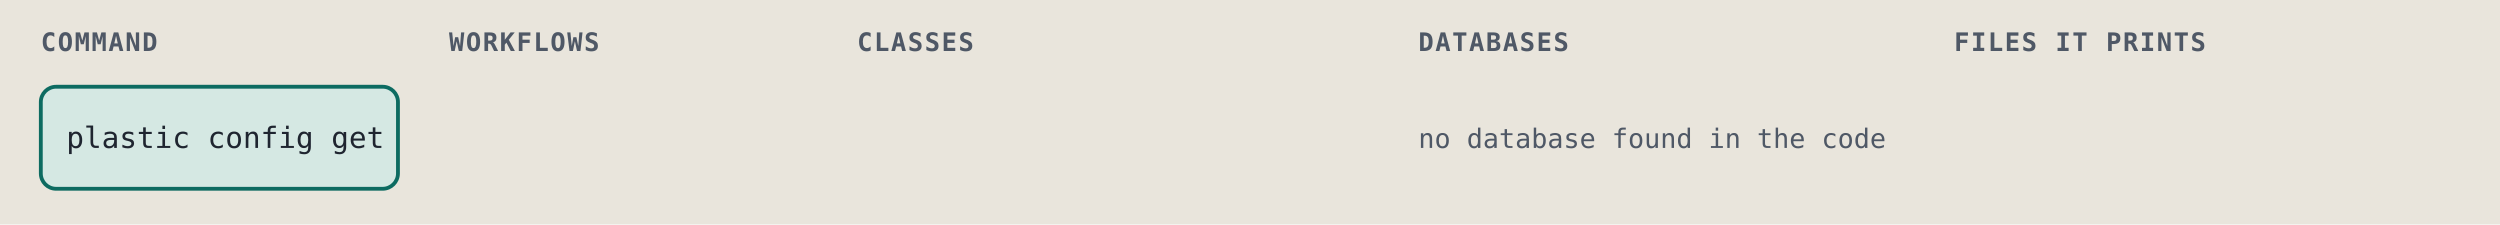
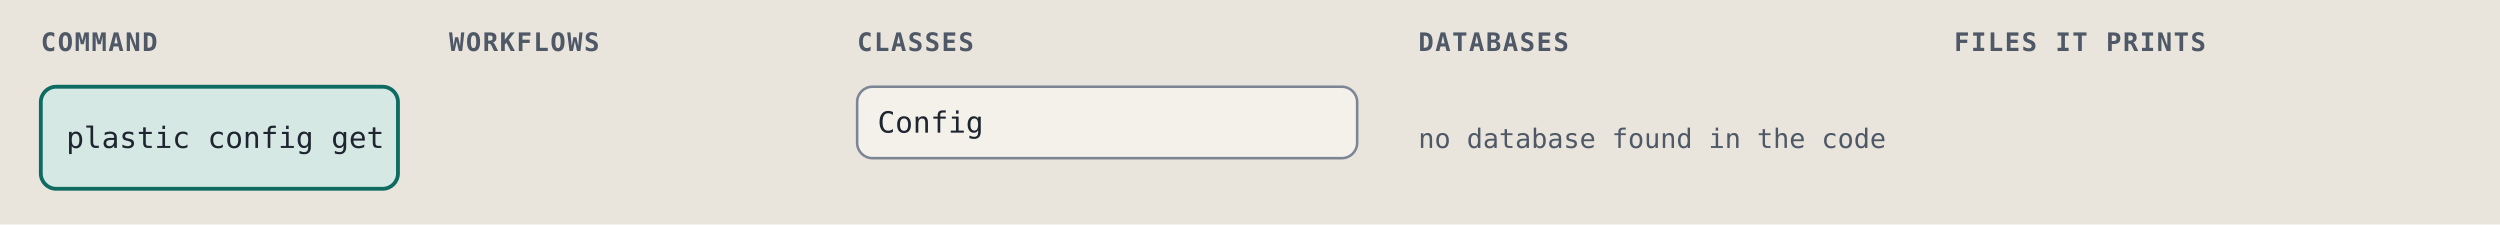
<svg xmlns="http://www.w3.org/2000/svg" viewBox="0 0 980 88" width="980" height="88" role="img" xml:space="preserve">
  <style>.ground { fill: #e9e5dc; }
.card { fill: #f4f1ea; stroke: #7c8594; stroke-width: 1; }
.lane-code { fill: #d5e8e3; stroke: #0d6b61; stroke-width: 1.5; }
.lane-agent { fill: #f1e2c7; stroke: #9a5508; stroke-width: 1.5; }
.stop-refusal { fill: #e4dcf5; stroke: #5b35b0; stroke-width: 1.2; }
.stop-failure { fill: #f4d9d4; stroke: #a8261b; stroke-width: 1.2; }
.end { fill: #d9e2f0; stroke: #2c4a7a; stroke-width: 1.2; }
.wire { fill: none; stroke: #7c8594; stroke-width: 1.4; }
.wire-read { fill: none; stroke: #7c8594; stroke-width: 1.4; stroke-dasharray: 5 3; }
.wire-refusal { fill: none; stroke: #5b35b0; stroke-width: 1.2; stroke-dasharray: 4 3; }
.wire-failure { fill: none; stroke: #a8261b; stroke-width: 1.2; stroke-dasharray: 4 3; }
.head { fill: #7c8594; }
.t { fill: #1f2530; font: 12px "IBM Plex Sans", system-ui, -apple-system, "Segoe UI", sans-serif; }
.tb { fill: #1f2530; font: 600 13px "IBM Plex Sans", system-ui, -apple-system, "Segoe UI", sans-serif; }
.tm { fill: #1f2530; font: 11.5px "IBM Plex Mono", ui-monospace, Menlo, Consolas, monospace; }
.tag { font: 600 10px "IBM Plex Mono", ui-monospace, Menlo, Consolas, monospace; letter-spacing: .06em; }
.tag-code { fill: #0d6b61; } .tag-agent { fill: #9a5508; } .tag-refusal { fill: #5b35b0; }
.tag-failure { fill: #a8261b; } .tag-end { fill: #2c4a7a; } .tag-muted { fill: #4f5866; }
.tm.tag-muted { font-size: 10.5px; }
.db { fill: #d9e2f0; stroke: #2c4a7a; stroke-width: 1.2; }
.codebox { fill: #f4f1ea; stroke: #7c8594; stroke-width: 1; }
.cx { fill: #1f2530; font: 12px "IBM Plex Mono", ui-monospace, Menlo, Consolas, monospace; white-space: pre; }
.cx-n { fill: #4f5866; font: 11px "IBM Plex Mono", ui-monospace, Menlo, Consolas, monospace; }
.cx-k { fill: #5b35b0; } .cx-s { fill: #9a5508; } .cx-y { fill: #0d6b61; }
.cx-w { fill: #2c4a7a; font-weight: 600; } .cx-t { fill: #a8261b; } .cx-c { fill: #4f5866; font-style: italic; }
.badge { fill: #2c4a7a; } .badge-t { fill: #e9e5dc; font: 600 11px "IBM Plex Mono", ui-monospace, Menlo, Consolas, monospace; }
.bracket { fill: none; stroke: #2c4a7a; stroke-width: 1.4; }
.term { fill: #16191e; stroke: #7c8594; stroke-width: 1; }
.term-t { fill: #e6e2d8; font: 12px "IBM Plex Mono", ui-monospace, Menlo, Consolas, monospace; }
.term-p { fill: #8fd18f; font: 12px "IBM Plex Mono", ui-monospace, Menlo, Consolas, monospace; }
.term-m { fill: #a3abb6; font: 12px "IBM Plex Mono", ui-monospace, Menlo, Consolas, monospace; }
.big { font: 700 36px "IBM Plex Mono", ui-monospace, Menlo, Consolas, monospace; }

@media (prefers-color-scheme: dark) {
.ground { fill: #171a1f; }
.card { fill: #20242b; stroke: #8a93a2; stroke-width: 1; }
.lane-code { fill: #173a36; stroke: #5cc4b4; stroke-width: 1.5; }
.lane-agent { fill: #3d2e17; stroke: #e5a95a; stroke-width: 1.5; }
.stop-refusal { fill: #2d2445; stroke: #b59cf2; stroke-width: 1.2; }
.stop-failure { fill: #45211e; stroke: #f2958a; stroke-width: 1.2; }
.end { fill: #1f2c42; stroke: #97b6e8; stroke-width: 1.2; }
.wire { fill: none; stroke: #8a93a2; stroke-width: 1.4; }
.wire-read { fill: none; stroke: #8a93a2; stroke-width: 1.4; stroke-dasharray: 5 3; }
.wire-refusal { fill: none; stroke: #b59cf2; stroke-width: 1.2; stroke-dasharray: 4 3; }
.wire-failure { fill: none; stroke: #f2958a; stroke-width: 1.2; stroke-dasharray: 4 3; }
.head { fill: #8a93a2; }
.t { fill: #e8e4da; font: 12px "IBM Plex Sans", system-ui, -apple-system, "Segoe UI", sans-serif; }
.tb { fill: #e8e4da; font: 600 13px "IBM Plex Sans", system-ui, -apple-system, "Segoe UI", sans-serif; }
.tm { fill: #e8e4da; font: 11.5px "IBM Plex Mono", ui-monospace, Menlo, Consolas, monospace; }
.tag { font: 600 10px "IBM Plex Mono", ui-monospace, Menlo, Consolas, monospace; letter-spacing: .06em; }
.tag-code { fill: #5cc4b4; } .tag-agent { fill: #e5a95a; } .tag-refusal { fill: #b59cf2; }
.tag-failure { fill: #f2958a; } .tag-end { fill: #97b6e8; } .tag-muted { fill: #b3b9c3; }
.tm.tag-muted { font-size: 10.5px; }
.db { fill: #1f2c42; stroke: #97b6e8; stroke-width: 1.2; }
.codebox { fill: #20242b; stroke: #8a93a2; stroke-width: 1; }
.cx { fill: #e8e4da; font: 12px "IBM Plex Mono", ui-monospace, Menlo, Consolas, monospace; white-space: pre; }
.cx-n { fill: #b3b9c3; font: 11px "IBM Plex Mono", ui-monospace, Menlo, Consolas, monospace; }
.cx-k { fill: #b59cf2; } .cx-s { fill: #e5a95a; } .cx-y { fill: #5cc4b4; }
.cx-w { fill: #97b6e8; font-weight: 600; } .cx-t { fill: #f2958a; } .cx-c { fill: #b3b9c3; font-style: italic; }
.badge { fill: #97b6e8; } .badge-t { fill: #171a1f; font: 600 11px "IBM Plex Mono", ui-monospace, Menlo, Consolas, monospace; }
.bracket { fill: none; stroke: #97b6e8; stroke-width: 1.4; }
.term { fill: #16191e; stroke: #8a93a2; stroke-width: 1; }
.term-t { fill: #e6e2d8; font: 12px "IBM Plex Mono", ui-monospace, Menlo, Consolas, monospace; }
.term-p { fill: #8fd18f; font: 12px "IBM Plex Mono", ui-monospace, Menlo, Consolas, monospace; }
.term-m { fill: #a3abb6; font: 12px "IBM Plex Mono", ui-monospace, Menlo, Consolas, monospace; }
.big { font: 700 36px "IBM Plex Mono", ui-monospace, Menlo, Consolas, monospace; }
}</style>
  <rect width="100%" height="100%" class="ground" />
  <text x="16" y="20" class="tag tag-muted" text-anchor="start">COMMAND</text>
  <text x="176" y="20" class="tag tag-muted" text-anchor="start">WORKFLOWS</text>
  <text x="336" y="20" class="tag tag-muted" text-anchor="start">CLASSES</text>
  <text x="556" y="20" class="tag tag-muted" text-anchor="start">DATABASES</text>
  <text x="766" y="20" class="tag tag-muted" text-anchor="start">FILES IT PRINTS</text>
  <rect x="16" y="34" width="140" height="40" rx="6" class="lane-code" />
  <text x="26" y="58" class="tm" text-anchor="start">plastic config get</text>
+   <rect x="336" y="34" width="196" height="28" rx="6" class="card" />
+   <text x="344" y="52" class="tm" text-anchor="start">Config</text>
  <text x="556" y="58" class="tm tag-muted" text-anchor="start">no database found in the code</text>
</svg>
